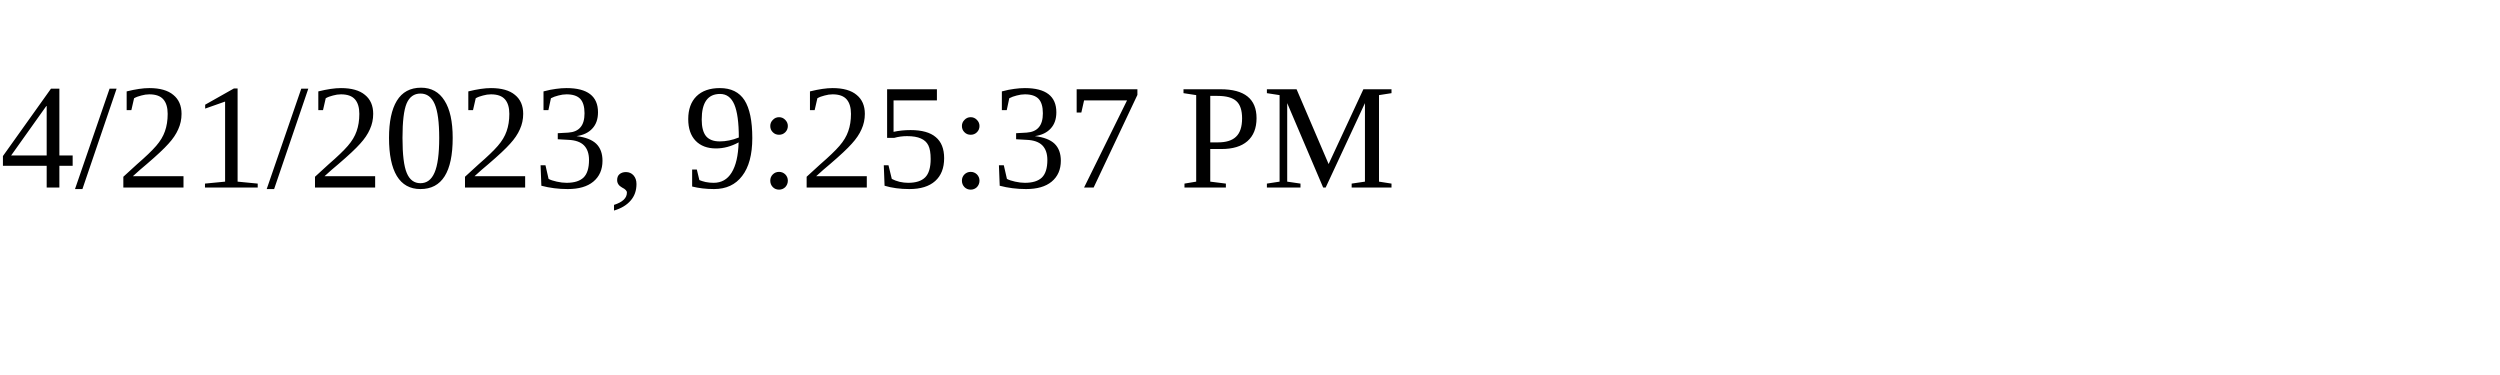
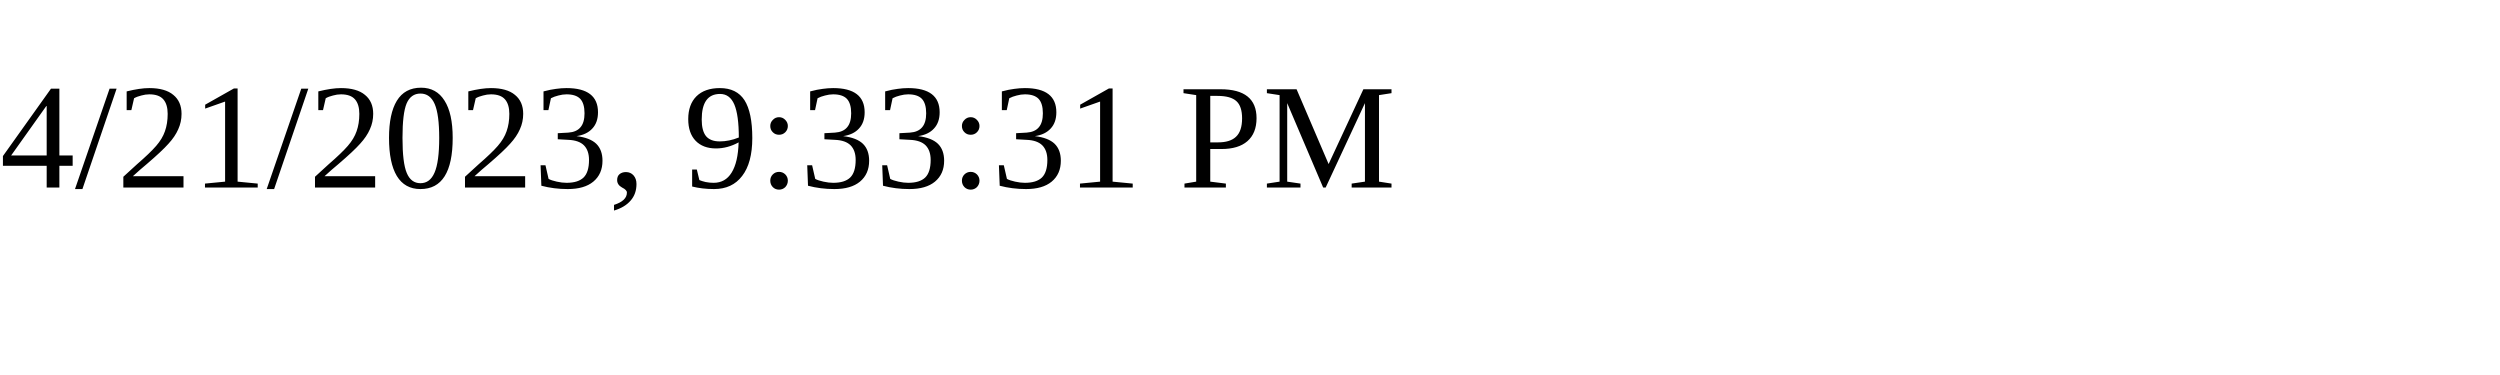
<svg xmlns="http://www.w3.org/2000/svg" height="30" width="200">
-   <text x="0" y="15">4/21/2023, 9:25:37 PM</text>
+   <text x="0" y="15">4/21/2023, 9:33:31 PM</text>
</svg>
